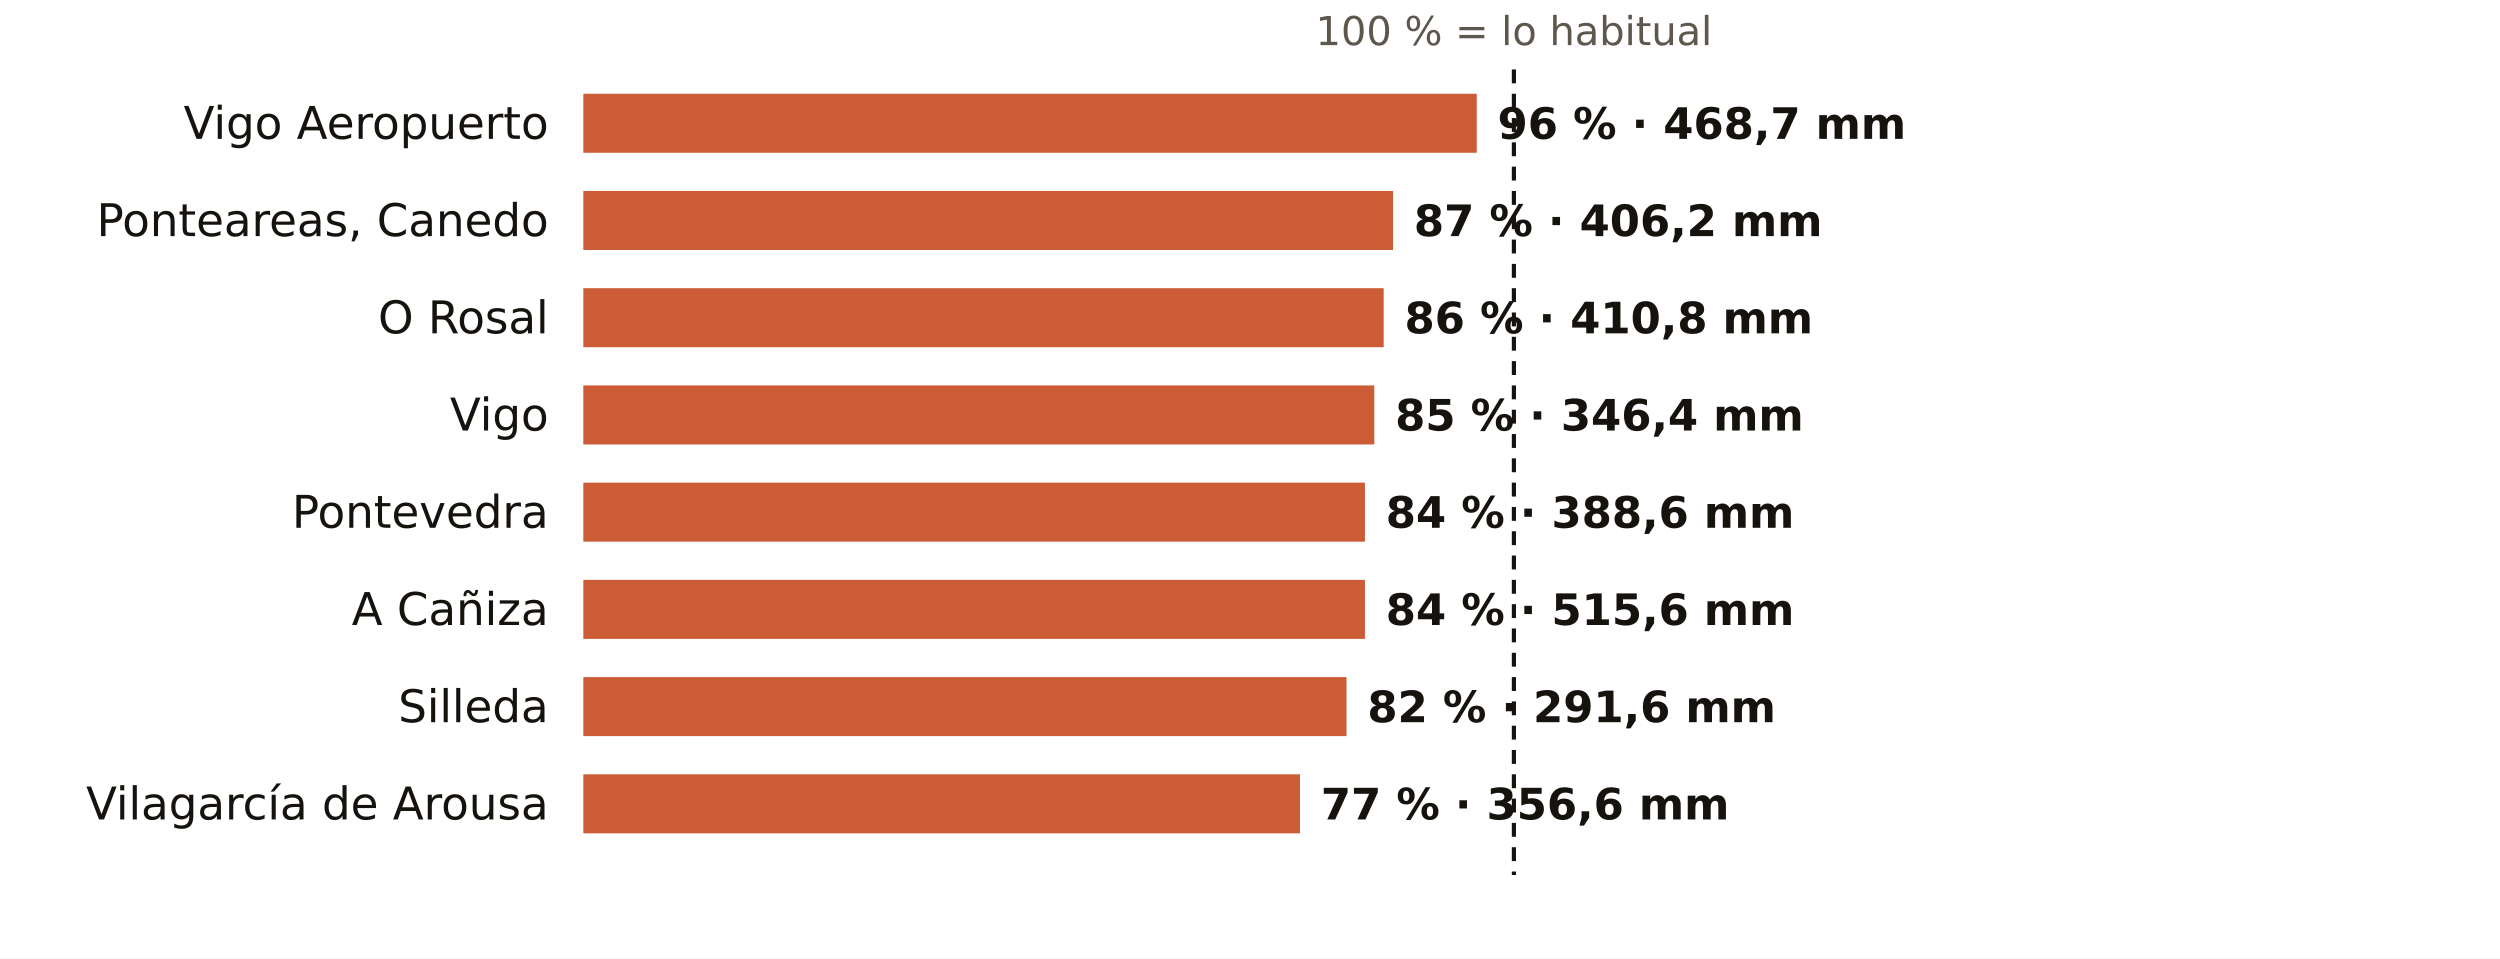
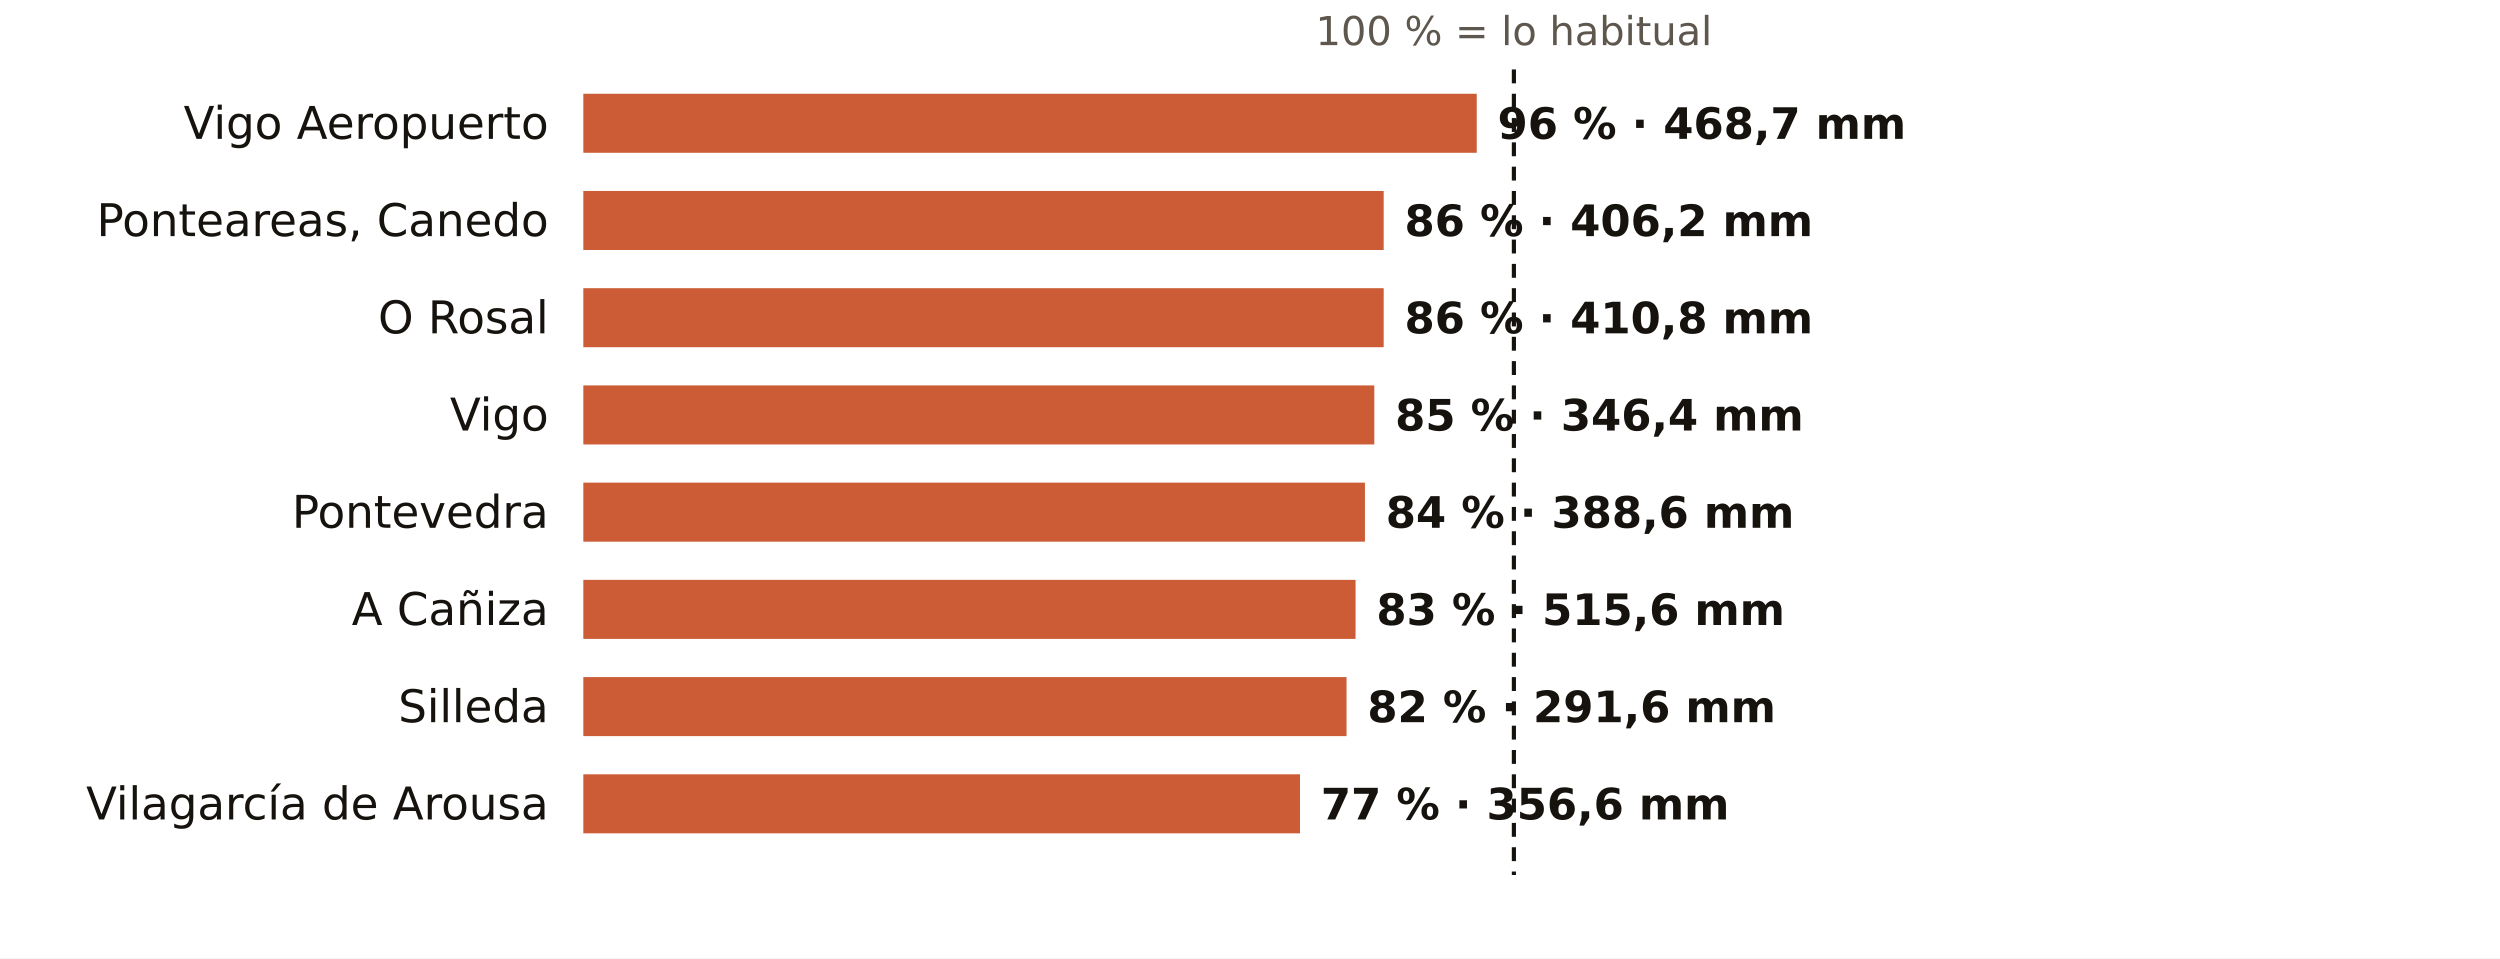
<svg xmlns="http://www.w3.org/2000/svg" viewBox="0 0 720 276" width="720" height="276" role="img" aria-label="El otoño en los pluviómetros de AEMET de Pontevedra: % de lo habitual">
  <rect width="720" height="276" fill="#FFFFFF" />
  <text x="436.0" y="13.0" font-size="11.5" fill="#5E574E" text-anchor="middle" font-weight="400" font-family="Public Sans, DejaVu Sans, Arial, sans-serif">100 % = lo habitual</text>
  <text x="158.0" y="40.0" font-size="13" fill="#16130F" text-anchor="end" font-weight="500" font-family="Public Sans, DejaVu Sans, Arial, sans-serif">Vigo Aeropuerto</text>
  <rect x="168" y="27" width="257.3" height="17" fill="#C4461A" opacity="0.88" />
  <text x="431.3" y="40.0" font-size="12.5" fill="#16130F" text-anchor="start" font-weight="600" font-family="Public Sans, DejaVu Sans, Arial, sans-serif">96 % · 468,7 mm</text>
  <text x="158.0" y="68.0" font-size="13" fill="#16130F" text-anchor="end" font-weight="500" font-family="Public Sans, DejaVu Sans, Arial, sans-serif">Ponteareas, Canedo</text>
-   <rect x="168" y="55" width="233.2" height="17" fill="#C4461A" opacity="0.88" />
-   <text x="407.2" y="68.0" font-size="12.5" fill="#16130F" text-anchor="start" font-weight="600" font-family="Public Sans, DejaVu Sans, Arial, sans-serif">87 % · 406,2 mm</text>
+   <rect x="168" y="55" width="230.5" height="17" fill="#C4461A" opacity="0.88" />
+   <text x="404.5" y="68.0" font-size="12.5" fill="#16130F" text-anchor="start" font-weight="600" font-family="Public Sans, DejaVu Sans, Arial, sans-serif">86 % · 406,2 mm</text>
  <text x="158.0" y="96.0" font-size="13" fill="#16130F" text-anchor="end" font-weight="500" font-family="Public Sans, DejaVu Sans, Arial, sans-serif">O Rosal</text>
  <rect x="168" y="83" width="230.5" height="17" fill="#C4461A" opacity="0.88" />
  <text x="404.5" y="96.0" font-size="12.5" fill="#16130F" text-anchor="start" font-weight="600" font-family="Public Sans, DejaVu Sans, Arial, sans-serif">86 % · 410,8 mm</text>
  <text x="158.0" y="124.0" font-size="13" fill="#16130F" text-anchor="end" font-weight="500" font-family="Public Sans, DejaVu Sans, Arial, sans-serif">Vigo</text>
  <rect x="168" y="111" width="227.8" height="17" fill="#C4461A" opacity="0.88" />
  <text x="401.8" y="124.0" font-size="12.5" fill="#16130F" text-anchor="start" font-weight="600" font-family="Public Sans, DejaVu Sans, Arial, sans-serif">85 % · 346,4 mm</text>
  <text x="158.0" y="152.0" font-size="13" fill="#16130F" text-anchor="end" font-weight="500" font-family="Public Sans, DejaVu Sans, Arial, sans-serif">Pontevedra</text>
  <rect x="168" y="139" width="225.1" height="17" fill="#C4461A" opacity="0.88" />
  <text x="399.1" y="152.0" font-size="12.5" fill="#16130F" text-anchor="start" font-weight="600" font-family="Public Sans, DejaVu Sans, Arial, sans-serif">84 % · 388,6 mm</text>
  <text x="158.0" y="180.0" font-size="13" fill="#16130F" text-anchor="end" font-weight="500" font-family="Public Sans, DejaVu Sans, Arial, sans-serif">A Cañiza</text>
-   <rect x="168" y="167" width="225.1" height="17" fill="#C4461A" opacity="0.88" />
-   <text x="399.1" y="180.0" font-size="12.5" fill="#16130F" text-anchor="start" font-weight="600" font-family="Public Sans, DejaVu Sans, Arial, sans-serif">84 % · 515,6 mm</text>
+   <rect x="168" y="167" width="222.4" height="17" fill="#C4461A" opacity="0.88" />
+   <text x="396.4" y="180.0" font-size="12.5" fill="#16130F" text-anchor="start" font-weight="600" font-family="Public Sans, DejaVu Sans, Arial, sans-serif">83 % · 515,6 mm</text>
  <text x="158.0" y="208.0" font-size="13" fill="#16130F" text-anchor="end" font-weight="500" font-family="Public Sans, DejaVu Sans, Arial, sans-serif">Silleda</text>
  <rect x="168" y="195" width="219.8" height="17" fill="#C4461A" opacity="0.88" />
  <text x="393.8" y="208.0" font-size="12.5" fill="#16130F" text-anchor="start" font-weight="600" font-family="Public Sans, DejaVu Sans, Arial, sans-serif">82 % · 291,6 mm</text>
  <text x="158.0" y="236.0" font-size="13" fill="#16130F" text-anchor="end" font-weight="500" font-family="Public Sans, DejaVu Sans, Arial, sans-serif">Vilagarcía de Arousa</text>
  <rect x="168" y="223" width="206.4" height="17" fill="#C4461A" opacity="0.88" />
  <text x="380.4" y="236.0" font-size="12.5" fill="#16130F" text-anchor="start" font-weight="600" font-family="Public Sans, DejaVu Sans, Arial, sans-serif">77 % · 356,6 mm</text>
  <line x1="436.0" x2="436.0" y1="20" y2="252" stroke="#16130F" stroke-width="1.2" stroke-dasharray="4 3" />
</svg>
